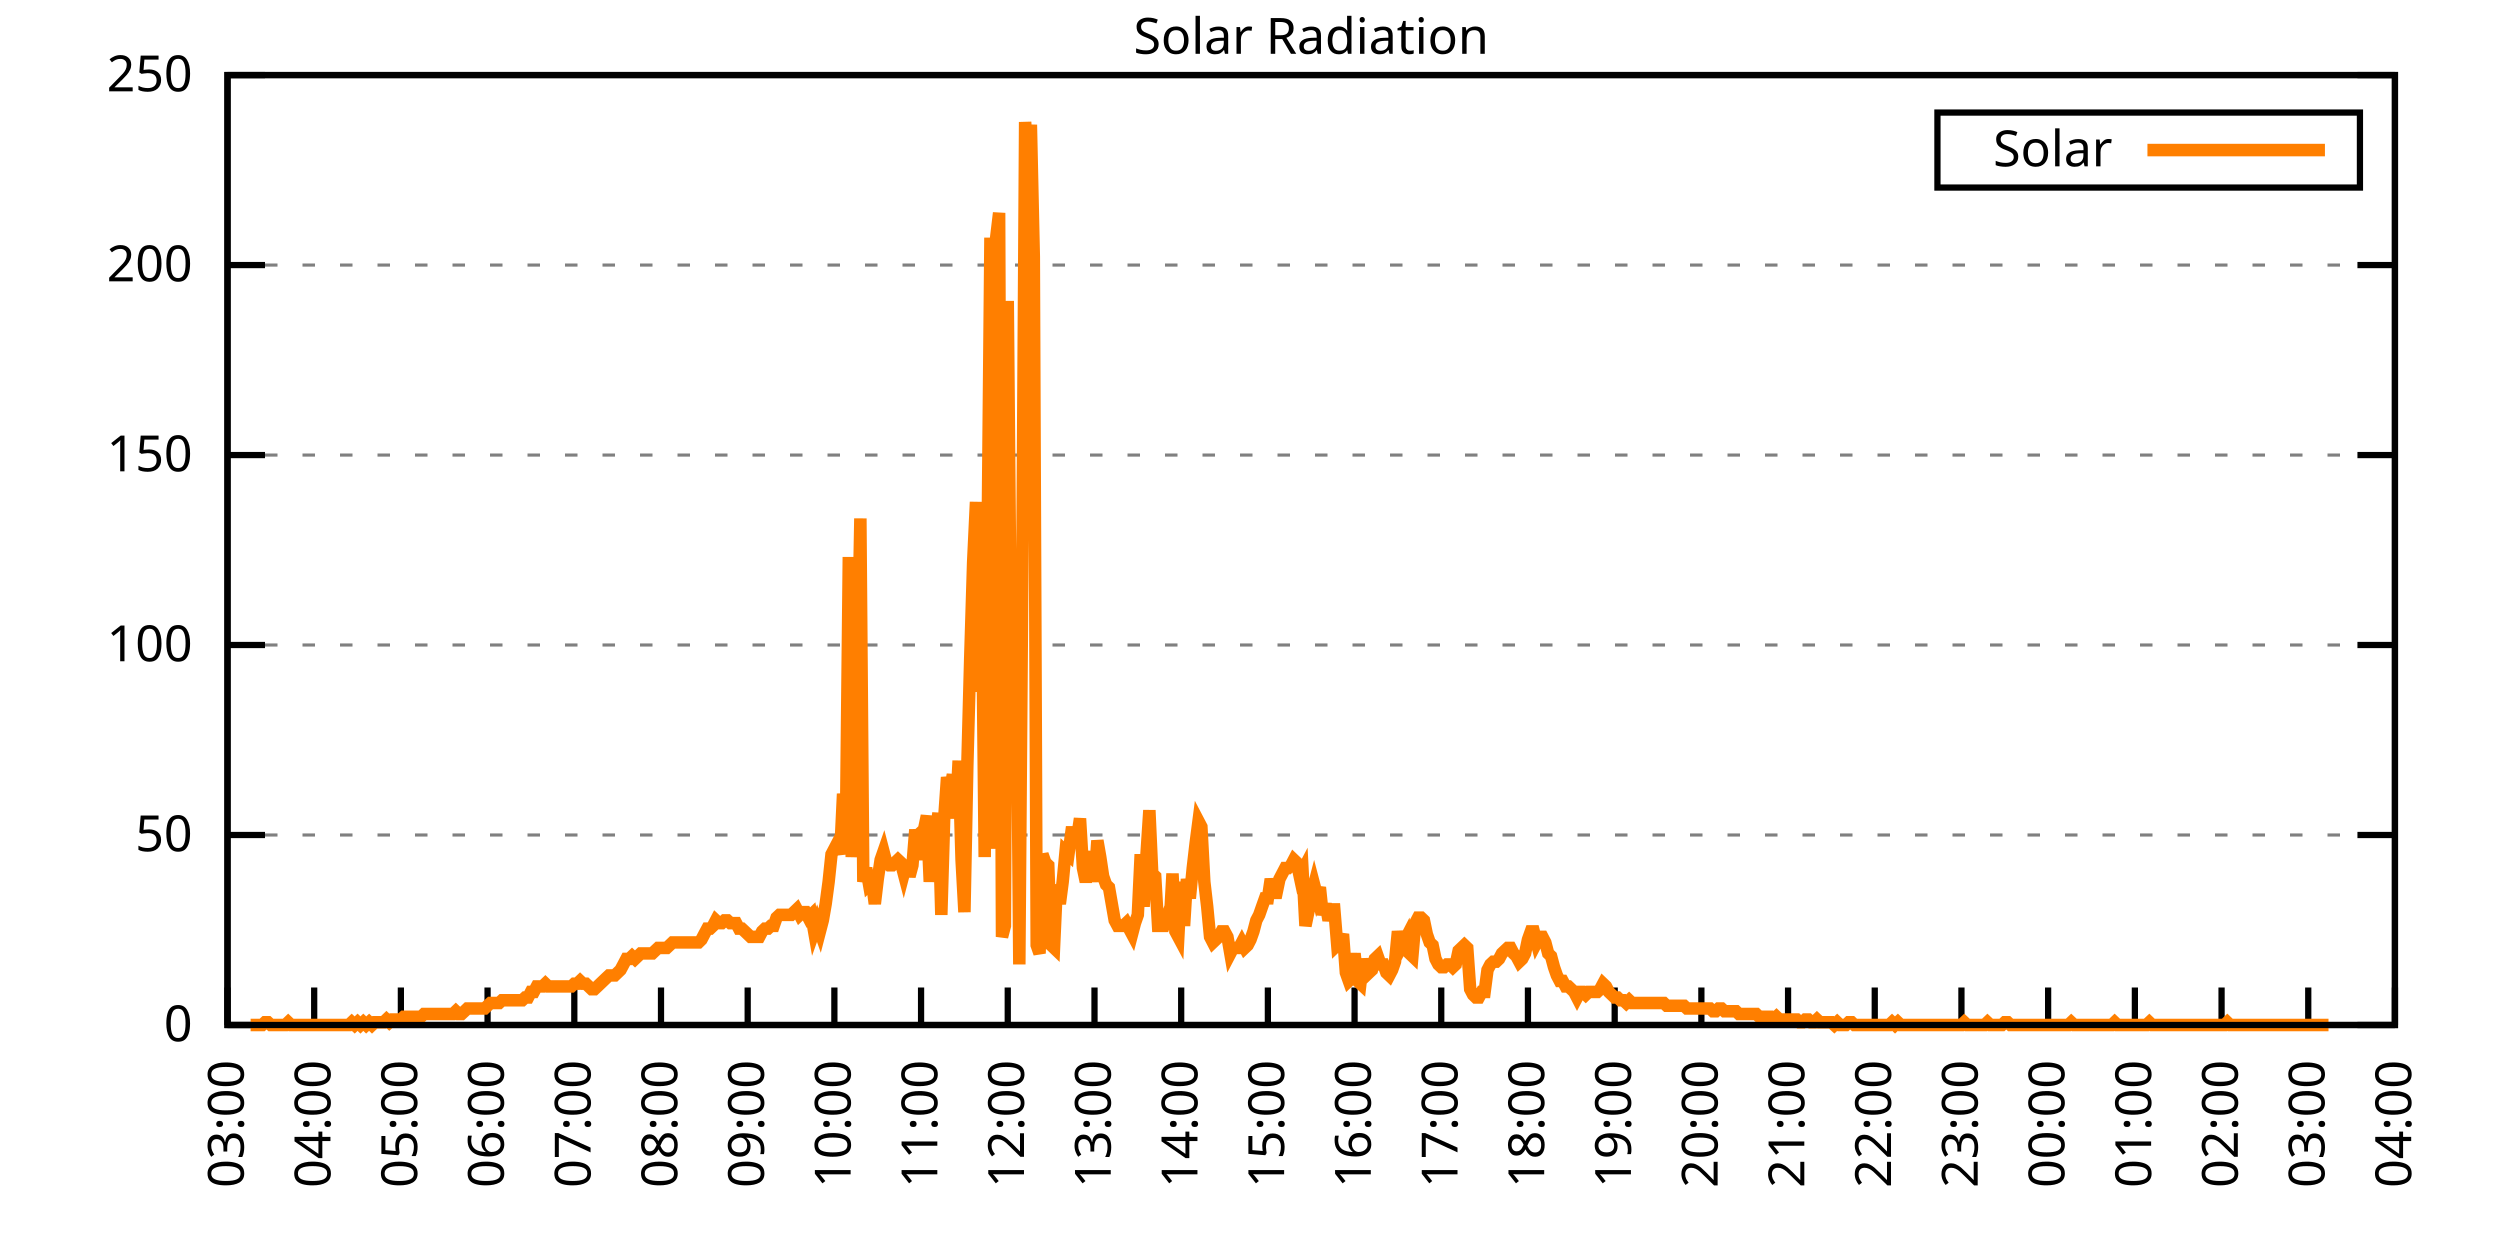
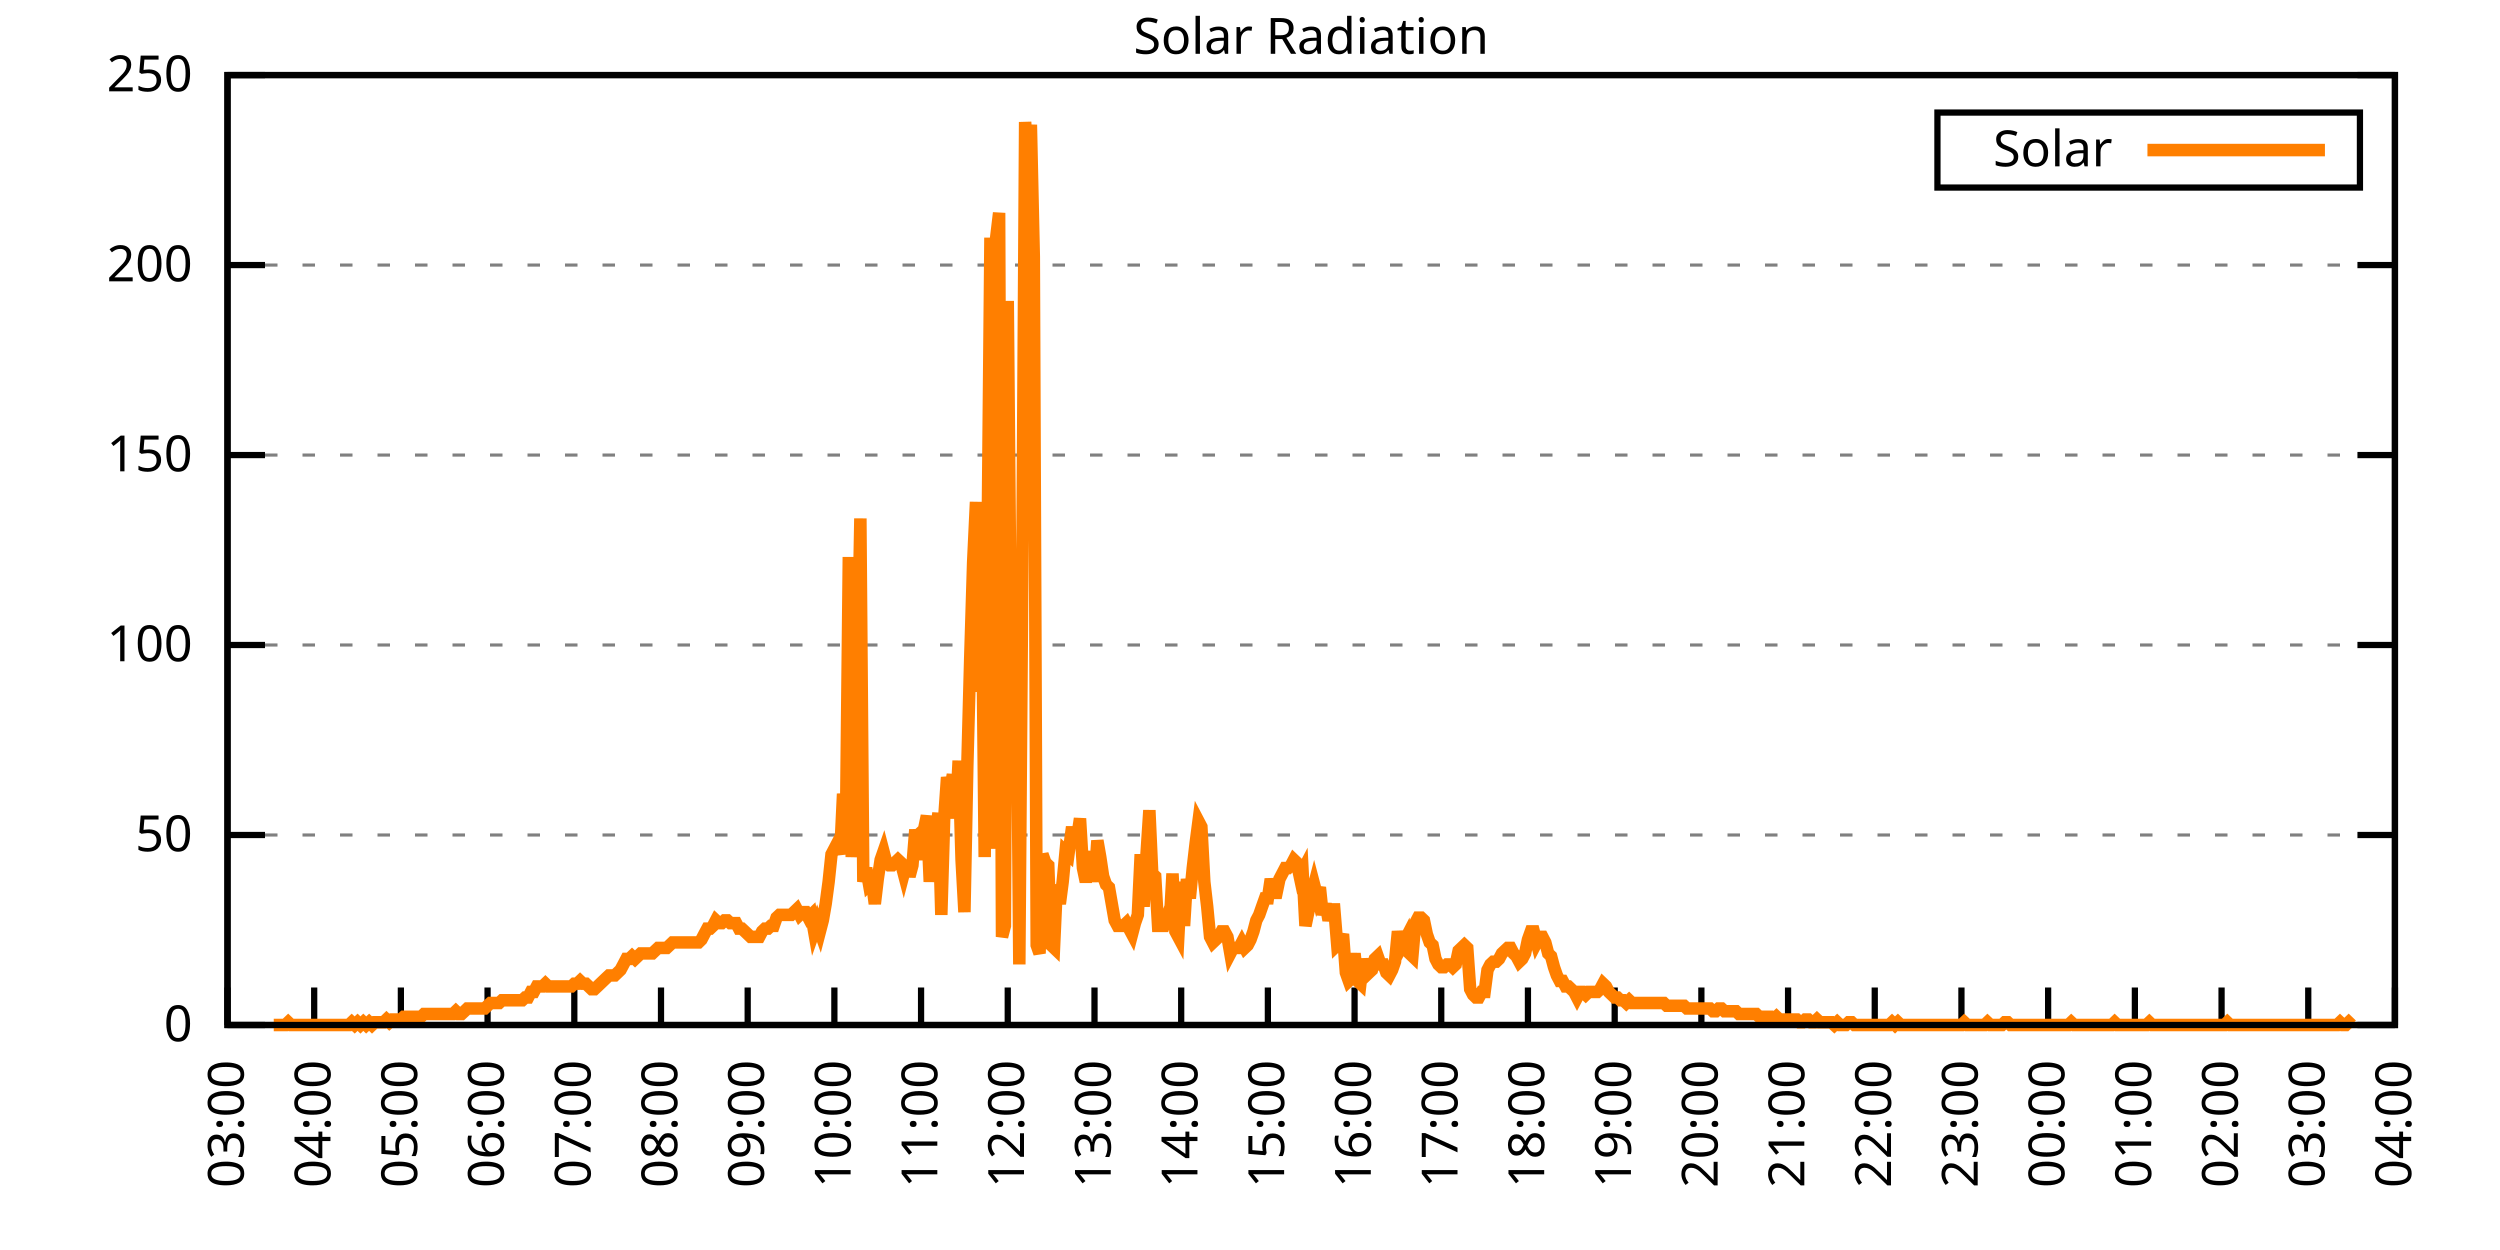
<svg xmlns="http://www.w3.org/2000/svg" xmlns:xlink="http://www.w3.org/1999/xlink" width="400" height="200" viewBox="0 0 400 200">
  <g id="gnuplot_canvas">
    <rect x="0" y="0" width="400" height="200" fill="none" />
    <defs>
      <circle id="gpDot" r="0.5" stroke-width="0.5" stroke="currentColor" />
      <path id="gpPt0" stroke-width="0.333" stroke="currentColor" d="M-1,0 h2 M0,-1 v2" />
      <path id="gpPt1" stroke-width="0.333" stroke="currentColor" d="M-1,-1 L1,1 M1,-1 L-1,1" />
      <path id="gpPt2" stroke-width="0.333" stroke="currentColor" d="M-1,0 L1,0 M0,-1 L0,1 M-1,-1 L1,1 M-1,1 L1,-1" />
      <rect id="gpPt3" stroke-width="0.333" stroke="currentColor" x="-1" y="-1" width="2" height="2" />
      <rect id="gpPt4" stroke-width="0.333" stroke="currentColor" fill="currentColor" x="-1" y="-1" width="2" height="2" />
      <circle id="gpPt5" stroke-width="0.333" stroke="currentColor" cx="0" cy="0" r="1" />
      <use xlink:href="#gpPt5" id="gpPt6" fill="currentColor" stroke="none" />
      <path id="gpPt7" stroke-width="0.333" stroke="currentColor" d="M0,-1.33 L-1.33,0.67 L1.33,0.67 z" />
      <use xlink:href="#gpPt7" id="gpPt8" fill="currentColor" stroke="none" />
      <use xlink:href="#gpPt7" id="gpPt9" stroke="currentColor" transform="rotate(180)" />
      <use xlink:href="#gpPt9" id="gpPt10" fill="currentColor" stroke="none" />
      <use xlink:href="#gpPt3" id="gpPt11" stroke="currentColor" transform="rotate(45)" />
      <use xlink:href="#gpPt11" id="gpPt12" fill="currentColor" stroke="none" />
      <path id="gpPt13" stroke-width="0.333" stroke="currentColor" d="M0,1.330 L1.265,0.411 L0.782,-1.067 L-0.782,-1.076 L-1.265,0.411 z" />
      <use xlink:href="#gpPt13" id="gpPt14" fill="currentColor" stroke="none" />
      <filter id="textbox" filterUnits="objectBoundingBox" x="0" y="0" height="1" width="1">
        <feFlood flood-color="white" flood-opacity="1" result="bgnd" />
        <feComposite in="SourceGraphic" in2="bgnd" operator="atop" />
      </filter>
      <filter id="greybox" filterUnits="objectBoundingBox" x="0" y="0" height="1" width="1">
        <feFlood flood-color="lightgrey" flood-opacity="1" result="grey" />
        <feComposite in="SourceGraphic" in2="grey" operator="atop" />
      </filter>
    </defs>
    <g fill="none" color="white" stroke="currentColor" stroke-width="1.00" stroke-linecap="butt" stroke-linejoin="miter">
</g>
    <g fill="none" color="black" stroke="currentColor" stroke-width="1.00" stroke-linecap="butt" stroke-linejoin="miter">
      <g stroke="none" shape-rendering="crispEdges">
        <polygon fill="rgb(255, 255, 255)" points="36.40,164.00 383.18,164.00 383.18,12.02 36.40,12.02 " />
      </g>
    </g>
    <g fill="none" color="black" stroke="currentColor" stroke-width="1.00" stroke-linecap="butt" stroke-linejoin="miter">
</g>
    <g fill="none" color="black" stroke="black" stroke-width="0.50" stroke-linecap="butt" stroke-linejoin="miter">
</g>
    <g fill="none" color="gray" stroke="currentColor" stroke-width="0.50" stroke-linecap="butt" stroke-linejoin="miter">
      <path stroke="gray" stroke-dasharray="2,4" class="gridline" d="M36.40,164.00 L383.19,164.00  " />
    </g>
    <g fill="none" color="gray" stroke="gray" stroke-width="1.00" stroke-linecap="butt" stroke-linejoin="miter">
</g>
    <g fill="none" color="black" stroke="currentColor" stroke-width="1.00" stroke-linecap="butt" stroke-linejoin="miter">
      <path stroke="black" d="M36.40,164.00 L42.40,164.00 M383.19,164.00 L377.19,164.00  " />
      <g transform="translate(30.80,166.60)" stroke="none" fill="black" font-family="Sans" font-size="8.00" text-anchor="end">
        <text>
          <tspan font-family="Sans"> 0</tspan>
        </text>
      </g>
    </g>
    <g fill="none" color="black" stroke="currentColor" stroke-width="1.00" stroke-linecap="butt" stroke-linejoin="miter">
</g>
    <g fill="none" color="black" stroke="black" stroke-width="0.50" stroke-linecap="butt" stroke-linejoin="miter">
</g>
    <g fill="none" color="gray" stroke="currentColor" stroke-width="0.50" stroke-linecap="butt" stroke-linejoin="miter">
      <path stroke="gray" stroke-dasharray="2,4" class="gridline" d="M36.40,133.60 L383.19,133.60  " />
    </g>
    <g fill="none" color="gray" stroke="gray" stroke-width="1.00" stroke-linecap="butt" stroke-linejoin="miter">
</g>
    <g fill="none" color="black" stroke="currentColor" stroke-width="1.00" stroke-linecap="butt" stroke-linejoin="miter">
      <path stroke="black" d="M36.40,133.60 L42.40,133.60 M383.19,133.60 L377.19,133.60  " />
      <g transform="translate(30.80,136.20)" stroke="none" fill="black" font-family="Sans" font-size="8.00" text-anchor="end">
        <text>
          <tspan font-family="Sans"> 50</tspan>
        </text>
      </g>
    </g>
    <g fill="none" color="black" stroke="currentColor" stroke-width="1.00" stroke-linecap="butt" stroke-linejoin="miter">
</g>
    <g fill="none" color="black" stroke="black" stroke-width="0.50" stroke-linecap="butt" stroke-linejoin="miter">
</g>
    <g fill="none" color="gray" stroke="currentColor" stroke-width="0.50" stroke-linecap="butt" stroke-linejoin="miter">
      <path stroke="gray" stroke-dasharray="2,4" class="gridline" d="M36.40,103.20 L383.19,103.20  " />
    </g>
    <g fill="none" color="gray" stroke="gray" stroke-width="1.00" stroke-linecap="butt" stroke-linejoin="miter">
</g>
    <g fill="none" color="black" stroke="currentColor" stroke-width="1.00" stroke-linecap="butt" stroke-linejoin="miter">
      <path stroke="black" d="M36.40,103.20 L42.40,103.20 M383.19,103.20 L377.19,103.20  " />
      <g transform="translate(30.80,105.80)" stroke="none" fill="black" font-family="Sans" font-size="8.00" text-anchor="end">
        <text>
          <tspan font-family="Sans"> 100</tspan>
        </text>
      </g>
    </g>
    <g fill="none" color="black" stroke="currentColor" stroke-width="1.00" stroke-linecap="butt" stroke-linejoin="miter">
</g>
    <g fill="none" color="black" stroke="black" stroke-width="0.50" stroke-linecap="butt" stroke-linejoin="miter">
</g>
    <g fill="none" color="gray" stroke="currentColor" stroke-width="0.50" stroke-linecap="butt" stroke-linejoin="miter">
      <path stroke="gray" stroke-dasharray="2,4" class="gridline" d="M36.40,72.81 L383.19,72.81  " />
    </g>
    <g fill="none" color="gray" stroke="gray" stroke-width="1.00" stroke-linecap="butt" stroke-linejoin="miter">
</g>
    <g fill="none" color="black" stroke="currentColor" stroke-width="1.00" stroke-linecap="butt" stroke-linejoin="miter">
      <path stroke="black" d="M36.40,72.81 L42.40,72.81 M383.19,72.81 L377.19,72.81  " />
      <g transform="translate(30.80,75.41)" stroke="none" fill="black" font-family="Sans" font-size="8.00" text-anchor="end">
        <text>
          <tspan font-family="Sans"> 150</tspan>
        </text>
      </g>
    </g>
    <g fill="none" color="black" stroke="currentColor" stroke-width="1.00" stroke-linecap="butt" stroke-linejoin="miter">
</g>
    <g fill="none" color="black" stroke="black" stroke-width="0.50" stroke-linecap="butt" stroke-linejoin="miter">
</g>
    <g fill="none" color="gray" stroke="currentColor" stroke-width="0.50" stroke-linecap="butt" stroke-linejoin="miter">
      <path stroke="gray" stroke-dasharray="2,4" class="gridline" d="M36.40,42.41 L383.19,42.41  " />
    </g>
    <g fill="none" color="gray" stroke="gray" stroke-width="1.00" stroke-linecap="butt" stroke-linejoin="miter">
</g>
    <g fill="none" color="black" stroke="currentColor" stroke-width="1.00" stroke-linecap="butt" stroke-linejoin="miter">
      <path stroke="black" d="M36.40,42.41 L42.40,42.41 M383.19,42.41 L377.19,42.41  " />
      <g transform="translate(30.80,45.01)" stroke="none" fill="black" font-family="Sans" font-size="8.00" text-anchor="end">
        <text>
          <tspan font-family="Sans"> 200</tspan>
        </text>
      </g>
    </g>
    <g fill="none" color="black" stroke="currentColor" stroke-width="1.00" stroke-linecap="butt" stroke-linejoin="miter">
</g>
    <g fill="none" color="black" stroke="black" stroke-width="0.50" stroke-linecap="butt" stroke-linejoin="miter">
</g>
    <g fill="none" color="gray" stroke="currentColor" stroke-width="0.50" stroke-linecap="butt" stroke-linejoin="miter">
      <path stroke="gray" stroke-dasharray="2,4" class="gridline" d="M36.40,12.01 L383.19,12.01  " />
    </g>
    <g fill="none" color="gray" stroke="gray" stroke-width="1.00" stroke-linecap="butt" stroke-linejoin="miter">
</g>
    <g fill="none" color="black" stroke="currentColor" stroke-width="1.00" stroke-linecap="butt" stroke-linejoin="miter">
      <path stroke="black" d="M36.40,12.01 L42.40,12.01 M383.19,12.01 L377.19,12.01  " />
      <g transform="translate(30.80,14.61)" stroke="none" fill="black" font-family="Sans" font-size="8.00" text-anchor="end">
        <text>
          <tspan font-family="Sans"> 250</tspan>
        </text>
      </g>
    </g>
    <g fill="none" color="black" stroke="currentColor" stroke-width="1.00" stroke-linecap="butt" stroke-linejoin="miter">
      <path stroke="black" d="M36.40,164.00 L36.40,158.00  " />
      <g transform="translate(39.00,169.60) rotate(270.00)" stroke="none" fill="black" font-family="Sans" font-size="8.00" text-anchor="end">
        <text>
          <tspan font-family="Sans">03:00</tspan>
        </text>
      </g>
    </g>
    <g fill="none" color="black" stroke="currentColor" stroke-width="1.00" stroke-linecap="butt" stroke-linejoin="miter">
      <path stroke="black" d="M50.27,164.00 L50.27,158.00  " />
      <g transform="translate(52.87,169.60) rotate(270.00)" stroke="none" fill="black" font-family="Sans" font-size="8.00" text-anchor="end">
        <text>
          <tspan font-family="Sans">04:00</tspan>
        </text>
      </g>
    </g>
    <g fill="none" color="black" stroke="currentColor" stroke-width="1.00" stroke-linecap="butt" stroke-linejoin="miter">
      <path stroke="black" d="M64.14,164.00 L64.14,158.00  " />
      <g transform="translate(66.74,169.60) rotate(270.00)" stroke="none" fill="black" font-family="Sans" font-size="8.00" text-anchor="end">
        <text>
          <tspan font-family="Sans">05:00</tspan>
        </text>
      </g>
    </g>
    <g fill="none" color="black" stroke="currentColor" stroke-width="1.00" stroke-linecap="butt" stroke-linejoin="miter">
      <path stroke="black" d="M78.01,164.00 L78.01,158.00  " />
      <g transform="translate(80.61,169.60) rotate(270.00)" stroke="none" fill="black" font-family="Sans" font-size="8.00" text-anchor="end">
        <text>
          <tspan font-family="Sans">06:00</tspan>
        </text>
      </g>
    </g>
    <g fill="none" color="black" stroke="currentColor" stroke-width="1.00" stroke-linecap="butt" stroke-linejoin="miter">
      <path stroke="black" d="M91.89,164.00 L91.89,158.00  " />
      <g transform="translate(94.49,169.60) rotate(270.00)" stroke="none" fill="black" font-family="Sans" font-size="8.00" text-anchor="end">
        <text>
          <tspan font-family="Sans">07:00</tspan>
        </text>
      </g>
    </g>
    <g fill="none" color="black" stroke="currentColor" stroke-width="1.00" stroke-linecap="butt" stroke-linejoin="miter">
      <path stroke="black" d="M105.76,164.00 L105.76,158.00  " />
      <g transform="translate(108.36,169.60) rotate(270.00)" stroke="none" fill="black" font-family="Sans" font-size="8.00" text-anchor="end">
        <text>
          <tspan font-family="Sans">08:00</tspan>
        </text>
      </g>
    </g>
    <g fill="none" color="black" stroke="currentColor" stroke-width="1.00" stroke-linecap="butt" stroke-linejoin="miter">
      <path stroke="black" d="M119.63,164.00 L119.63,158.00  " />
      <g transform="translate(122.23,169.60) rotate(270.00)" stroke="none" fill="black" font-family="Sans" font-size="8.00" text-anchor="end">
        <text>
          <tspan font-family="Sans">09:00</tspan>
        </text>
      </g>
    </g>
    <g fill="none" color="black" stroke="currentColor" stroke-width="1.00" stroke-linecap="butt" stroke-linejoin="miter">
      <path stroke="black" d="M133.50,164.00 L133.50,158.00  " />
      <g transform="translate(136.10,169.60) rotate(270.00)" stroke="none" fill="black" font-family="Sans" font-size="8.00" text-anchor="end">
        <text>
          <tspan font-family="Sans">10:00</tspan>
        </text>
      </g>
    </g>
    <g fill="none" color="black" stroke="currentColor" stroke-width="1.00" stroke-linecap="butt" stroke-linejoin="miter">
      <path stroke="black" d="M147.37,164.00 L147.37,158.00  " />
      <g transform="translate(149.97,169.60) rotate(270.00)" stroke="none" fill="black" font-family="Sans" font-size="8.00" text-anchor="end">
        <text>
          <tspan font-family="Sans">11:00</tspan>
        </text>
      </g>
    </g>
    <g fill="none" color="black" stroke="currentColor" stroke-width="1.00" stroke-linecap="butt" stroke-linejoin="miter">
      <path stroke="black" d="M161.24,164.00 L161.24,158.00  " />
      <g transform="translate(163.84,169.60) rotate(270.00)" stroke="none" fill="black" font-family="Sans" font-size="8.00" text-anchor="end">
        <text>
          <tspan font-family="Sans">12:00</tspan>
        </text>
      </g>
    </g>
    <g fill="none" color="black" stroke="currentColor" stroke-width="1.00" stroke-linecap="butt" stroke-linejoin="miter">
      <path stroke="black" d="M175.12,164.00 L175.12,158.00  " />
      <g transform="translate(177.72,169.60) rotate(270.00)" stroke="none" fill="black" font-family="Sans" font-size="8.00" text-anchor="end">
        <text>
          <tspan font-family="Sans">13:00</tspan>
        </text>
      </g>
    </g>
    <g fill="none" color="black" stroke="currentColor" stroke-width="1.00" stroke-linecap="butt" stroke-linejoin="miter">
      <path stroke="black" d="M188.99,164.00 L188.99,158.00  " />
      <g transform="translate(191.59,169.60) rotate(270.00)" stroke="none" fill="black" font-family="Sans" font-size="8.00" text-anchor="end">
        <text>
          <tspan font-family="Sans">14:00</tspan>
        </text>
      </g>
    </g>
    <g fill="none" color="black" stroke="currentColor" stroke-width="1.00" stroke-linecap="butt" stroke-linejoin="miter">
      <path stroke="black" d="M202.86,164.00 L202.86,158.00  " />
      <g transform="translate(205.46,169.60) rotate(270.00)" stroke="none" fill="black" font-family="Sans" font-size="8.00" text-anchor="end">
        <text>
          <tspan font-family="Sans">15:00</tspan>
        </text>
      </g>
    </g>
    <g fill="none" color="black" stroke="currentColor" stroke-width="1.00" stroke-linecap="butt" stroke-linejoin="miter">
      <path stroke="black" d="M216.73,164.00 L216.73,158.00  " />
      <g transform="translate(219.33,169.60) rotate(270.00)" stroke="none" fill="black" font-family="Sans" font-size="8.00" text-anchor="end">
        <text>
          <tspan font-family="Sans">16:00</tspan>
        </text>
      </g>
    </g>
    <g fill="none" color="black" stroke="currentColor" stroke-width="1.00" stroke-linecap="butt" stroke-linejoin="miter">
      <path stroke="black" d="M230.60,164.00 L230.60,158.00  " />
      <g transform="translate(233.20,169.60) rotate(270.00)" stroke="none" fill="black" font-family="Sans" font-size="8.00" text-anchor="end">
        <text>
          <tspan font-family="Sans">17:00</tspan>
        </text>
      </g>
    </g>
    <g fill="none" color="black" stroke="currentColor" stroke-width="1.00" stroke-linecap="butt" stroke-linejoin="miter">
      <path stroke="black" d="M244.47,164.00 L244.47,158.00  " />
      <g transform="translate(247.07,169.60) rotate(270.00)" stroke="none" fill="black" font-family="Sans" font-size="8.00" text-anchor="end">
        <text>
          <tspan font-family="Sans">18:00</tspan>
        </text>
      </g>
    </g>
    <g fill="none" color="black" stroke="currentColor" stroke-width="1.00" stroke-linecap="butt" stroke-linejoin="miter">
      <path stroke="black" d="M258.35,164.00 L258.35,158.00  " />
      <g transform="translate(260.95,169.60) rotate(270.00)" stroke="none" fill="black" font-family="Sans" font-size="8.00" text-anchor="end">
        <text>
          <tspan font-family="Sans">19:00</tspan>
        </text>
      </g>
    </g>
    <g fill="none" color="black" stroke="currentColor" stroke-width="1.00" stroke-linecap="butt" stroke-linejoin="miter">
      <path stroke="black" d="M272.22,164.00 L272.22,158.00  " />
      <g transform="translate(274.82,169.60) rotate(270.00)" stroke="none" fill="black" font-family="Sans" font-size="8.00" text-anchor="end">
        <text>
          <tspan font-family="Sans">20:00</tspan>
        </text>
      </g>
    </g>
    <g fill="none" color="black" stroke="currentColor" stroke-width="1.00" stroke-linecap="butt" stroke-linejoin="miter">
      <path stroke="black" d="M286.09,164.00 L286.09,158.00  " />
      <g transform="translate(288.69,169.60) rotate(270.00)" stroke="none" fill="black" font-family="Sans" font-size="8.00" text-anchor="end">
        <text>
          <tspan font-family="Sans">21:00</tspan>
        </text>
      </g>
    </g>
    <g fill="none" color="black" stroke="currentColor" stroke-width="1.00" stroke-linecap="butt" stroke-linejoin="miter">
      <path stroke="black" d="M299.96,164.00 L299.96,158.00  " />
      <g transform="translate(302.56,169.60) rotate(270.00)" stroke="none" fill="black" font-family="Sans" font-size="8.00" text-anchor="end">
        <text>
          <tspan font-family="Sans">22:00</tspan>
        </text>
      </g>
    </g>
    <g fill="none" color="black" stroke="currentColor" stroke-width="1.00" stroke-linecap="butt" stroke-linejoin="miter">
      <path stroke="black" d="M313.83,164.00 L313.83,158.00  " />
      <g transform="translate(316.43,169.60) rotate(270.00)" stroke="none" fill="black" font-family="Sans" font-size="8.00" text-anchor="end">
        <text>
          <tspan font-family="Sans">23:00</tspan>
        </text>
      </g>
    </g>
    <g fill="none" color="black" stroke="currentColor" stroke-width="1.00" stroke-linecap="butt" stroke-linejoin="miter">
      <path stroke="black" d="M327.70,164.00 L327.70,158.00  " />
      <g transform="translate(330.30,169.60) rotate(270.00)" stroke="none" fill="black" font-family="Sans" font-size="8.00" text-anchor="end">
        <text>
          <tspan font-family="Sans">00:00</tspan>
        </text>
      </g>
    </g>
    <g fill="none" color="black" stroke="currentColor" stroke-width="1.00" stroke-linecap="butt" stroke-linejoin="miter">
      <path stroke="black" d="M341.58,164.00 L341.58,158.00  " />
      <g transform="translate(344.18,169.60) rotate(270.00)" stroke="none" fill="black" font-family="Sans" font-size="8.00" text-anchor="end">
        <text>
          <tspan font-family="Sans">01:00</tspan>
        </text>
      </g>
    </g>
    <g fill="none" color="black" stroke="currentColor" stroke-width="1.00" stroke-linecap="butt" stroke-linejoin="miter">
      <path stroke="black" d="M355.45,164.00 L355.45,158.00  " />
      <g transform="translate(358.05,169.60) rotate(270.00)" stroke="none" fill="black" font-family="Sans" font-size="8.00" text-anchor="end">
        <text>
          <tspan font-family="Sans">02:00</tspan>
        </text>
      </g>
    </g>
    <g fill="none" color="black" stroke="currentColor" stroke-width="1.00" stroke-linecap="butt" stroke-linejoin="miter">
      <path stroke="black" d="M369.32,164.00 L369.32,158.00  " />
      <g transform="translate(371.92,169.60) rotate(270.00)" stroke="none" fill="black" font-family="Sans" font-size="8.00" text-anchor="end">
        <text>
          <tspan font-family="Sans">03:00</tspan>
        </text>
      </g>
    </g>
    <g fill="none" color="black" stroke="currentColor" stroke-width="1.00" stroke-linecap="butt" stroke-linejoin="miter">
      <path stroke="black" d="M383.19,164.00 L383.19,158.00  " />
      <g transform="translate(385.79,169.60) rotate(270.00)" stroke="none" fill="black" font-family="Sans" font-size="8.00" text-anchor="end">
        <text>
          <tspan font-family="Sans">04:00</tspan>
        </text>
      </g>
    </g>
    <g fill="none" color="black" stroke="currentColor" stroke-width="1.00" stroke-linecap="butt" stroke-linejoin="miter">
</g>
    <g fill="none" color="black" stroke="currentColor" stroke-width="1.00" stroke-linecap="butt" stroke-linejoin="miter">
      <path stroke="black" d="M36.40,12.01 L36.40,164.00 L383.19,164.00 L383.19,12.01 L36.40,12.01 Z  " />
    </g>
    <g fill="none" color="black" stroke="currentColor" stroke-width="1.00" stroke-linecap="butt" stroke-linejoin="miter">
</g>
    <g fill="none" color="black" stroke="currentColor" stroke-width="1.00" stroke-linecap="butt" stroke-linejoin="miter">
      <path stroke="black" d="M309.99,30.01 L309.99,18.01 L377.59,18.01 L377.59,30.01 L309.99,30.01 Z  " />
    </g>
    <g id="Solar_Radiation_plot_1">
      <g fill="none" color="white" stroke="black" stroke-width="2.00" stroke-linecap="butt" stroke-linejoin="miter">
</g>
      <g fill="none" color="black" stroke="currentColor" stroke-width="2.00" stroke-linecap="butt" stroke-linejoin="miter">
        <g transform="translate(337.99,26.61)" stroke="none" fill="black" font-family="Sans" font-size="8.00" text-anchor="end">
          <text>
            <tspan font-family="Sans">Solar</tspan>
          </text>
        </g>
      </g>
      <g fill="none" color="black" stroke="currentColor" stroke-width="2.00" stroke-linecap="butt" stroke-linejoin="miter">
-         <path stroke="rgb(255, 127,   0)" d="M343.59,24.01 L371.99,24.01 M40.10,164.00 L40.56,164.00 L41.02,164.00 L41.49,164.00 L41.95,164.00 L42.41,163.56   L42.87,163.56 L43.34,164.00 L43.80,164.00 L44.26,164.00 L44.72,164.00 L45.19,164.00 L45.65,164.00 L46.11,163.56   L46.57,164.00 L47.03,164.00 L47.50,164.00 L47.96,164.00 L48.42,164.00 L48.88,164.00 L49.35,164.00 L49.81,164.00   L50.27,164.00 L50.73,164.00 L51.20,164.00 L51.66,164.00 L52.12,164.00 L52.58,164.00 L53.05,164.00 L53.51,164.00   L53.97,164.00 L54.43,164.00 L54.90,164.00 L55.36,164.00 L55.82,164.00 L56.28,163.56 L56.75,164.00 L57.21,163.56   L57.67,164.00 L58.13,163.56 L58.59,164.00 L59.06,163.56 L59.52,164.00 L59.98,163.56 L60.44,163.56 L60.91,163.56   L61.37,163.56 L61.83,163.12 L62.29,163.56 L62.76,163.12 L63.22,163.12 L63.68,163.12 L64.14,163.12 L64.61,162.68   L65.07,162.68 L65.53,162.68 L65.99,162.68 L66.46,162.68 L66.92,162.68 L67.38,162.68 L67.84,162.24 L68.30,162.24   L68.77,162.24 L69.23,162.24 L69.69,162.24 L70.15,162.24 L70.62,162.24 L71.08,162.24 L71.54,162.24 L72.00,162.24   L72.47,162.24 L72.93,161.80 L73.39,162.24 L73.85,162.24 L74.32,161.80 L74.78,161.36 L75.24,161.36 L75.70,161.36   L76.17,161.36 L76.63,161.36 L77.09,161.36 L77.55,161.36 L78.01,160.92 L78.48,160.48 L78.94,160.48 L79.40,160.48   L79.86,160.48 L80.33,160.04 L80.79,160.04 L81.25,160.04 L81.71,160.04 L82.18,160.04 L82.64,160.04 L83.10,160.04   L83.56,160.04 L84.03,159.60 L84.49,159.60 L84.95,158.71 L85.41,158.71 L85.88,157.83 L86.34,157.83 L86.80,157.83   L87.26,157.39 L87.72,157.83 L88.19,157.83 L88.65,157.83 L89.11,157.83 L89.57,157.83 L90.04,157.83 L90.50,157.83   L90.96,157.83 L91.42,157.83 L91.89,157.39 L92.35,157.39 L92.81,156.95 L93.27,157.39 L93.74,157.39 L94.20,157.83   L94.66,158.27 L95.12,158.27 L95.59,157.83 L96.05,157.39 L96.51,156.95 L96.97,156.51 L97.44,156.07 L97.90,156.07   L98.36,156.07 L98.82,155.63 L99.28,155.19 L99.75,154.31 L100.21,153.43 L100.67,153.43 L101.13,152.99 L101.60,153.43   L102.06,152.99 L102.52,152.55 L102.98,152.55 L103.45,152.55 L103.91,152.55 L104.37,152.55 L104.83,152.11 L105.30,151.67   L105.76,151.67 L106.22,151.67 L106.68,151.67 L107.15,151.23 L107.61,150.79 L108.07,150.79 L108.53,150.79 L108.99,150.79   L109.46,150.79 L109.92,150.79 L110.38,150.79 L110.84,150.79 L111.31,150.79 L111.77,150.79 L112.23,150.34 L112.69,149.46   L113.16,148.58 L113.62,148.58 L114.08,148.14 L114.54,147.26 L115.01,147.70 L115.47,147.70 L115.93,147.26 L116.39,147.26   L116.86,147.70 L117.32,147.70 L117.78,147.70 L118.24,148.58 L118.70,148.58 L119.17,149.02 L119.63,149.46 L120.09,149.90   L120.55,149.90 L121.02,149.90 L121.48,149.90 L121.94,149.02 L122.40,148.58 L122.87,148.58 L123.33,148.14 L123.79,148.14   L124.25,146.82 L124.72,146.38 L125.18,146.38 L125.64,146.38 L126.10,146.38 L126.57,146.38 L127.03,145.94 L127.49,145.50   L127.95,146.38 L128.41,145.94 L128.88,145.94 L129.34,146.82 L129.80,146.38 L130.26,149.02 L130.73,147.70 L131.19,149.02   L131.65,147.26 L132.11,144.62 L132.58,141.09 L133.04,136.69 L133.50,135.81 L133.96,134.93 L134.43,136.69 L134.89,127.00   L135.35,132.73 L135.81,89.12 L136.28,137.13 L136.74,127.88 L137.20,107.62 L137.66,82.95 L138.13,141.09 L138.59,138.89   L139.05,141.54 L139.51,141.09 L139.97,144.62 L140.44,140.65 L140.90,137.57 L141.36,136.25 L141.82,138.01 L142.29,138.45   L142.75,138.45 L143.21,138.01 L143.67,137.57 L144.14,138.01 L144.60,139.77 L145.06,138.01 L145.52,140.21 L145.99,138.45   L146.45,132.73 L146.91,137.57 L147.37,133.17 L147.84,132.73 L148.30,130.52 L148.76,141.09 L149.22,133.61 L149.68,133.61   L150.15,130.08 L150.61,146.38 L151.07,130.96 L151.53,124.36 L152.00,126.56 L152.46,123.92 L152.92,130.96 L153.38,121.71   L153.85,137.57 L154.31,145.94 L154.77,122.59 L155.23,105.41 L155.70,90.00 L156.16,80.31 L156.62,110.70 L157.08,91.32   L157.55,137.13 L158.01,87.35 L158.47,38.02 L158.93,135.81 L159.39,38.02 L159.86,34.06 L160.32,149.90 L160.78,148.14   L161.24,48.15 L161.71,101.45 L162.17,105.86 L162.63,100.13 L163.09,154.31 L163.56,92.64 L164.02,19.52 L164.48,26.57   L164.94,19.96 L165.41,41.10 L165.87,151.23 L166.33,152.55 L166.79,136.69 L167.26,138.01 L167.72,138.45 L168.18,151.23   L168.64,151.67 L169.10,141.54 L169.57,144.62 L170.03,141.09 L170.49,136.25 L170.95,136.69 L171.42,133.17 L171.88,133.17   L172.34,134.05 L172.80,130.96 L173.27,138.89 L173.73,141.09 L174.19,138.89 L174.65,136.25 L175.12,141.09 L175.58,134.49   L176.04,137.13 L176.50,140.21 L176.97,141.54 L177.43,141.98 L177.89,144.62 L178.35,147.26 L178.82,148.14 L179.28,148.14   L179.74,148.14 L180.20,147.70 L180.66,148.58 L181.13,149.46 L181.59,147.70 L182.05,146.38 L182.51,136.69 L182.98,145.06   L183.44,136.69 L183.90,129.64 L184.36,139.77 L184.83,140.21 L185.29,148.14 L185.75,148.14 L186.21,148.14 L186.68,146.82   L187.14,148.14 L187.60,139.77 L188.06,149.02 L188.53,149.90 L188.99,141.09 L189.45,148.14 L189.91,140.65 L190.37,143.74   L190.84,138.89 L191.30,134.93 L191.76,131.40 L192.22,132.28 L192.69,141.09 L193.15,145.06 L193.61,149.90 L194.07,150.79   L194.54,150.34 L195.00,149.90 L195.46,149.02 L195.92,149.02 L196.39,149.90 L196.85,152.55 L197.31,151.67 L197.77,151.67   L198.24,151.67 L198.70,150.79 L199.16,151.67 L199.62,151.23 L200.08,150.34 L200.55,149.02 L201.01,147.26 L201.47,146.38   L201.93,145.06 L202.40,143.74 L202.86,143.74 L203.32,140.65 L203.78,142.86 L204.25,142.86 L204.71,140.65 L205.17,139.77   L205.63,138.89 L206.10,138.89 L206.56,138.45 L207.02,137.57 L207.48,138.01 L207.95,140.21 L208.41,139.33 L208.87,148.14   L209.33,145.94 L209.80,143.30 L210.26,141.54 L210.72,143.30 L211.18,141.98 L211.64,146.38 L212.11,144.62 L212.57,147.26   L213.03,145.50 L213.49,145.50 L213.96,151.23 L214.42,150.79 L214.88,149.46 L215.34,155.63 L215.81,156.95 L216.27,156.51   L216.73,152.55 L217.19,156.95 L217.66,157.39 L218.12,153.43 L218.58,156.07 L219.04,155.63 L219.51,155.19 L219.97,153.43   L220.43,152.99 L220.89,154.31 L221.35,154.31 L221.82,155.63 L222.28,156.07 L222.74,155.19 L223.20,153.87 L223.67,149.02   L224.13,151.67 L224.59,150.79 L225.05,149.90 L225.52,152.55 L225.98,152.99 L226.44,147.70 L226.90,146.82 L227.37,146.82   L227.83,147.26 L228.29,149.46 L228.75,150.79 L229.22,151.23 L229.68,153.43 L230.14,154.31 L230.60,154.75 L231.06,154.75   L231.53,154.31 L231.99,154.31 L232.45,154.75 L232.91,154.31 L233.38,152.11 L233.84,151.67 L234.30,151.23 L234.76,151.67   L235.23,158.27 L235.69,159.15 L236.15,159.60 L236.61,159.60 L237.08,158.71 L237.54,158.71 L238.00,155.19 L238.46,154.31   L238.93,153.87 L239.39,153.87 L239.85,153.43 L240.31,152.55 L240.77,152.11 L241.24,151.67 L241.70,151.67 L242.16,152.55   L242.62,152.99 L243.09,153.87 L243.55,153.43 L244.01,152.55 L244.47,150.34 L244.94,149.02 L245.40,149.02 L245.86,150.79   L246.32,149.90 L246.79,149.90 L247.25,150.79 L247.71,152.55 L248.17,152.99 L248.64,154.75 L249.10,156.07 L249.56,156.95   L250.02,156.95 L250.49,157.83 L250.95,157.83 L251.41,158.27 L251.87,158.71 L252.33,159.60 L252.80,158.71 L253.26,158.71   L253.72,159.15 L254.18,158.71 L254.65,158.71 L255.11,158.71 L255.57,158.71 L256.03,158.27 L256.50,157.39 L256.96,157.83   L257.42,158.71 L257.88,159.15 L258.35,159.60 L258.81,159.60 L259.27,160.04 L259.73,160.04 L260.20,160.48 L260.66,160.04   L261.12,160.48 L261.58,160.48 L262.04,160.48 L262.51,160.48 L262.97,160.48 L263.43,160.48 L263.89,160.48 L264.36,160.48   L264.82,160.48 L265.28,160.48 L265.74,160.48 L266.21,160.48 L266.67,160.92 L267.13,160.92 L267.59,160.92 L268.06,160.92   L268.52,160.92 L268.98,160.92 L269.44,160.92 L269.91,161.36 L270.37,161.36 L270.83,161.36 L271.29,161.36 L271.75,161.36   L272.22,161.36 L272.68,161.36 L273.14,161.36 L273.60,161.36 L274.07,161.80 L274.53,161.80 L274.99,161.36 L275.45,161.36   L275.92,161.80 L276.38,161.80 L276.84,161.80 L277.30,161.80 L277.77,161.80 L278.23,162.24 L278.69,162.24 L279.15,162.24   L279.62,162.24 L280.08,162.24 L280.54,162.24 L281.00,162.24 L281.46,162.68 L281.93,162.68 L282.39,162.68 L282.85,162.68   L283.31,162.68 L283.78,163.12 L284.24,162.68 L284.70,163.12 L285.16,163.12 L285.63,163.12 L286.09,163.12 L286.55,163.12   L287.01,163.12 L287.48,163.12 L287.94,163.56 L288.40,163.56 L288.86,163.12 L289.33,163.12 L289.79,163.56 L290.25,163.56   L290.71,163.12 L291.18,163.56 L291.64,163.56 L292.10,163.56 L292.56,163.56 L293.02,163.56 L293.49,164.00 L293.95,163.56   L294.41,164.00 L294.87,164.00 L295.34,164.00 L295.80,163.56 L296.26,163.56 L296.72,164.00 L297.19,164.00 L297.65,164.00   L298.11,164.00 L298.57,164.00 L299.04,164.00 L299.50,164.00 L299.96,164.00 L300.42,164.00 L300.89,164.00 L301.35,164.00   L301.81,164.00 L302.27,164.00 L302.73,163.56 L303.20,164.00 L303.66,163.56 L304.12,164.00 L304.58,164.00 L305.05,164.00   L305.51,164.00 L305.97,164.00 L306.43,164.00 L306.90,164.00 L307.36,164.00 L307.82,164.00 L308.28,164.00 L308.75,164.00   L309.21,164.00 L309.67,164.00 L310.13,164.00 L310.60,164.00 L311.52,164.00 L311.98,164.00 L312.44,164.00 L312.91,164.00   L313.37,164.00 L313.83,164.00 L314.29,163.56 L314.76,164.00 L315.22,164.00 L315.68,164.00 L316.14,164.00 L316.61,164.00   L317.07,164.00 L317.53,164.00 L317.99,163.56 L318.46,164.00 L318.92,164.00 L319.38,164.00 L319.84,164.00 L320.31,164.00   L320.77,163.56 L321.23,163.56 L321.69,164.00 L322.15,164.00 L322.62,164.00 L323.08,164.00 L323.54,164.00 L324.00,164.00   L324.47,164.00 L324.93,164.00 L325.39,164.00 L325.85,164.00 L326.32,164.00 L326.78,164.00 L327.24,164.00 L327.70,164.00   L328.17,164.00 L328.63,164.00 L329.09,164.00 L329.55,164.00 L330.02,164.00 L330.48,164.00 L330.94,164.00 L331.40,163.56   L331.87,164.00 L332.33,164.00 L332.79,164.00 L333.25,164.00 L333.71,164.00 L334.18,164.00 L334.64,164.00 L335.10,164.00   L335.56,164.00 L336.03,164.00 L336.49,164.00 L336.95,164.00 L337.41,164.00 L337.88,164.00 L338.34,163.56 L338.80,164.00   L339.26,164.00 L339.73,164.00 L340.19,164.00 L340.65,164.00 L341.11,164.00 L341.58,164.00 L342.04,164.00 L342.50,164.00   L342.96,164.00 L343.42,164.00 L343.89,163.56 L344.35,164.00 L344.81,164.00 L345.27,164.00 L345.74,164.00 L346.20,164.00   L346.66,164.00 L347.12,164.00 L347.59,164.00 L348.05,164.00 L348.51,164.00 L348.97,164.00 L349.44,164.00 L349.90,164.00   L350.36,164.00 L350.82,164.00 L351.29,164.00 L351.75,164.00 L352.21,164.00 L352.67,164.00 L353.13,164.00 L353.60,164.00   L354.06,164.00 L354.52,164.00 L354.98,164.00 L355.45,164.00 L355.91,164.00 L356.37,163.56 L356.83,164.00 L357.30,164.00   L357.76,164.00 L358.22,164.00 L358.68,164.00 L359.15,164.00 L359.61,164.00 L360.07,164.00 L360.53,164.00 L361.00,164.00   L361.46,164.00 L361.92,164.00 L362.38,164.00 L362.84,164.00 L363.31,164.00 L363.77,164.00 L364.23,164.00 L364.69,164.00   L365.16,164.00 L365.62,164.00 L366.08,164.00 L366.54,164.00 L367.01,164.00 L367.47,164.00 L367.93,164.00 L368.39,164.00   L368.86,164.00 L369.32,164.00 L369.78,164.00 L370.24,164.00 L370.71,164.00 L371.17,164.00 L371.63,164.00 L372.09,164.00   L372.56,164.00  " />
+         <path stroke="rgb(255, 127,   0)" d="M343.59,24.01 L371.99,24.01 M43.80,164.00 L44.26,164.00 L44.72,164.00 L45.19,164.00 L45.65,164.00 L46.11,163.56   L46.57,164.00 L47.03,164.00 L47.50,164.00 L47.96,164.00 L48.42,164.00 L48.88,164.00 L49.35,164.00 L49.81,164.00   L50.27,164.00 L50.73,164.00 L51.20,164.00 L51.66,164.00 L52.12,164.00 L52.58,164.00 L53.05,164.00 L53.51,164.00   L53.97,164.00 L54.43,164.00 L54.90,164.00 L55.36,164.00 L55.82,164.00 L56.28,163.56 L56.75,164.00 L57.21,163.56   L57.67,164.00 L58.13,163.56 L58.59,164.00 L59.06,163.56 L59.52,164.00 L59.98,163.56 L60.44,163.56 L60.91,163.56   L61.37,163.56 L61.83,163.12 L62.29,163.56 L62.76,163.12 L63.22,163.12 L63.68,163.12 L64.14,163.12 L64.61,162.68   L65.07,162.68 L65.53,162.68 L65.99,162.68 L66.46,162.68 L66.92,162.68 L67.38,162.68 L67.84,162.24 L68.30,162.24   L68.77,162.24 L69.23,162.24 L69.69,162.24 L70.15,162.24 L70.62,162.24 L71.08,162.24 L71.54,162.24 L72.00,162.24   L72.47,162.24 L72.93,161.80 L73.39,162.24 L73.85,162.24 L74.32,161.80 L74.78,161.36 L75.24,161.36 L75.70,161.36   L76.17,161.36 L76.63,161.36 L77.09,161.36 L77.55,161.36 L78.01,160.92 L78.48,160.48 L78.94,160.48 L79.40,160.48   L79.86,160.48 L80.33,160.04 L80.79,160.04 L81.25,160.04 L81.71,160.04 L82.18,160.04 L82.64,160.04 L83.10,160.04   L83.56,160.04 L84.03,159.60 L84.49,159.60 L84.95,158.71 L85.41,158.71 L85.88,157.83 L86.34,157.83 L86.80,157.83   L87.26,157.39 L87.72,157.83 L88.19,157.83 L88.65,157.83 L89.11,157.83 L89.57,157.83 L90.04,157.83 L90.50,157.83   L90.96,157.83 L91.42,157.83 L91.89,157.39 L92.35,157.39 L92.81,156.95 L93.27,157.39 L93.74,157.39 L94.20,157.83   L94.66,158.27 L95.12,158.27 L95.59,157.83 L96.05,157.39 L96.51,156.95 L96.97,156.51 L97.44,156.07 L97.90,156.07   L98.36,156.07 L98.82,155.63 L99.28,155.19 L99.75,154.31 L100.21,153.43 L100.67,153.43 L101.13,152.99 L101.60,153.43   L102.06,152.99 L102.52,152.55 L102.98,152.55 L103.45,152.55 L103.91,152.55 L104.37,152.55 L104.83,152.11 L105.30,151.67   L105.76,151.67 L106.22,151.67 L106.68,151.67 L107.15,151.23 L107.61,150.79 L108.07,150.79 L108.53,150.79 L108.99,150.79   L109.46,150.79 L109.92,150.79 L110.38,150.79 L110.84,150.79 L111.31,150.79 L111.77,150.79 L112.23,150.34 L112.69,149.46   L113.16,148.58 L113.62,148.58 L114.08,148.14 L114.54,147.26 L115.01,147.70 L115.47,147.70 L115.93,147.26 L116.39,147.26   L116.86,147.70 L117.32,147.70 L117.78,147.70 L118.24,148.58 L118.70,148.58 L119.17,149.02 L119.63,149.46 L120.09,149.90   L120.55,149.90 L121.02,149.90 L121.48,149.90 L121.94,149.02 L122.40,148.58 L122.87,148.58 L123.33,148.14 L123.79,148.14   L124.25,146.82 L124.72,146.38 L125.18,146.38 L125.64,146.38 L126.10,146.38 L126.57,146.38 L127.03,145.94 L127.49,145.50   L127.95,146.38 L128.41,145.94 L128.88,145.94 L129.34,146.82 L129.80,146.38 L130.26,149.02 L130.73,147.70 L131.19,149.02   L131.65,147.26 L132.11,144.62 L132.58,141.09 L133.04,136.69 L133.50,135.81 L133.96,134.93 L134.43,136.69 L134.89,127.00   L135.35,132.73 L135.81,89.12 L136.28,137.13 L136.74,127.88 L137.20,107.62 L137.66,82.95 L138.13,141.09 L138.59,138.89   L139.05,141.54 L139.51,141.09 L139.97,144.62 L140.44,140.65 L140.90,137.57 L141.36,136.25 L141.82,138.01 L142.29,138.45   L142.75,138.45 L143.21,138.01 L143.67,137.57 L144.14,138.01 L144.60,139.77 L145.06,138.01 L145.52,140.21 L145.99,138.45   L146.45,132.73 L146.91,137.57 L147.37,133.17 L147.84,132.73 L148.30,130.52 L148.76,141.09 L149.22,133.61 L149.68,133.61   L150.15,130.08 L150.61,146.38 L151.07,130.96 L151.53,124.36 L152.00,126.56 L152.46,123.92 L152.92,130.96 L153.38,121.71   L153.85,137.57 L154.31,145.94 L154.77,122.59 L155.23,105.41 L155.70,90.00 L156.16,80.31 L156.62,110.70 L157.08,91.32   L157.55,137.13 L158.01,87.35 L158.47,38.02 L158.93,135.81 L159.39,38.02 L159.86,34.06 L160.32,149.90 L160.78,148.14   L161.24,48.15 L161.71,101.45 L162.17,105.86 L162.63,100.13 L163.09,154.31 L163.56,92.64 L164.02,19.52 L164.48,26.57   L164.94,19.96 L165.41,41.10 L165.87,151.23 L166.33,152.55 L166.79,136.69 L167.26,138.01 L167.72,138.45 L168.18,151.23   L168.64,151.67 L169.10,141.54 L169.57,144.62 L170.03,141.09 L170.49,136.25 L170.95,136.69 L171.42,133.17 L171.88,133.17   L172.34,134.05 L172.80,130.96 L173.27,138.89 L173.73,141.09 L174.19,138.89 L174.65,136.25 L175.12,141.09 L175.58,134.49   L176.04,137.13 L176.50,140.21 L176.97,141.54 L177.43,141.98 L177.89,144.62 L178.35,147.26 L178.82,148.14 L179.28,148.14   L179.74,148.14 L180.20,147.70 L180.66,148.58 L181.13,149.46 L181.59,147.70 L182.05,146.38 L182.51,136.69 L182.98,145.06   L183.44,136.69 L183.90,129.64 L184.36,139.77 L184.83,140.21 L185.29,148.14 L185.75,148.14 L186.21,148.14 L186.68,146.82   L187.14,148.14 L187.60,139.77 L188.06,149.02 L188.53,149.90 L188.99,141.09 L189.45,148.14 L189.91,140.65 L190.37,143.74   L190.84,138.89 L191.30,134.93 L191.76,131.40 L192.22,132.28 L192.69,141.09 L193.15,145.06 L193.61,149.90 L194.07,150.79   L194.54,150.34 L195.00,149.90 L195.46,149.02 L195.92,149.02 L196.39,149.90 L196.85,152.55 L197.31,151.67 L197.77,151.67   L198.24,151.67 L198.70,150.79 L199.16,151.67 L199.62,151.23 L200.08,150.34 L200.55,149.02 L201.01,147.26 L201.47,146.38   L201.93,145.06 L202.40,143.74 L202.86,143.74 L203.32,140.65 L203.78,142.86 L204.25,142.86 L204.71,140.65 L205.17,139.77   L205.63,138.89 L206.10,138.89 L206.56,138.45 L207.02,137.57 L207.48,138.01 L207.95,140.21 L208.41,139.33 L208.87,148.14   L209.33,145.94 L209.80,143.30 L210.26,141.54 L210.72,143.30 L211.18,141.98 L211.64,146.38 L212.11,144.62 L212.57,147.26   L213.03,145.50 L213.49,145.50 L213.96,151.23 L214.42,150.79 L214.88,149.46 L215.34,155.63 L215.81,156.95 L216.27,156.51   L216.73,152.55 L217.19,156.95 L217.66,157.39 L218.12,153.43 L218.58,156.07 L219.04,155.63 L219.51,155.19 L219.97,153.43   L220.43,152.99 L220.89,154.31 L221.35,154.31 L221.82,155.63 L222.28,156.07 L222.74,155.19 L223.20,153.87 L223.67,149.02   L224.13,151.67 L224.59,150.79 L225.05,149.90 L225.52,152.55 L225.98,152.99 L226.44,147.70 L226.90,146.82 L227.37,146.82   L227.83,147.26 L228.29,149.46 L228.75,150.79 L229.22,151.23 L229.68,153.43 L230.14,154.31 L230.60,154.75 L231.06,154.75   L231.53,154.31 L231.99,154.31 L232.45,154.75 L232.91,154.31 L233.38,152.11 L233.84,151.67 L234.30,151.23 L234.76,151.67   L235.23,158.27 L235.69,159.15 L236.15,159.60 L236.61,159.60 L237.08,158.71 L237.54,158.71 L238.00,155.19 L238.46,154.31   L238.93,153.87 L239.39,153.87 L239.85,153.43 L240.31,152.55 L240.77,152.11 L241.24,151.67 L241.70,151.67 L242.16,152.55   L242.62,152.99 L243.09,153.87 L243.55,153.43 L244.01,152.55 L244.47,150.34 L244.94,149.02 L245.40,149.02 L245.86,150.79   L246.32,149.90 L246.79,149.90 L247.25,150.79 L247.71,152.55 L248.17,152.99 L248.64,154.75 L249.10,156.07 L249.56,156.95   L250.02,156.95 L250.49,157.83 L250.95,157.83 L251.41,158.27 L251.87,158.71 L252.33,159.60 L252.80,158.71 L253.26,158.71   L253.72,159.15 L254.18,158.71 L254.65,158.71 L255.11,158.71 L255.57,158.71 L256.03,158.27 L256.50,157.39 L256.96,157.83   L257.42,158.71 L257.88,159.15 L258.35,159.60 L258.81,159.60 L259.27,160.04 L259.73,160.04 L260.20,160.48 L260.66,160.04   L261.12,160.48 L261.58,160.48 L262.04,160.48 L262.51,160.48 L262.97,160.48 L263.43,160.48 L263.89,160.48 L264.36,160.48   L264.82,160.48 L265.28,160.48 L265.74,160.48 L266.21,160.48 L266.67,160.92 L267.13,160.92 L267.59,160.92 L268.06,160.92   L268.52,160.92 L268.98,160.92 L269.44,160.92 L269.91,161.36 L270.37,161.36 L270.83,161.36 L271.29,161.36 L271.75,161.36   L272.22,161.36 L272.68,161.36 L273.14,161.36 L273.60,161.36 L274.07,161.80 L274.53,161.80 L274.99,161.36 L275.45,161.36   L275.92,161.80 L276.38,161.80 L276.84,161.80 L277.30,161.80 L277.77,161.80 L278.23,162.24 L278.69,162.24 L279.15,162.24   L279.62,162.24 L280.08,162.24 L280.54,162.24 L281.00,162.24 L281.46,162.68 L281.93,162.68 L282.39,162.68 L282.85,162.68   L283.31,162.68 L283.78,163.12 L284.24,162.68 L284.70,163.12 L285.16,163.12 L285.63,163.12 L286.09,163.12 L286.55,163.12   L287.01,163.12 L287.48,163.12 L287.94,163.56 L288.40,163.56 L288.86,163.12 L289.33,163.12 L289.79,163.56 L290.25,163.56   L290.71,163.12 L291.18,163.56 L291.64,163.56 L292.10,163.56 L292.56,163.56 L293.02,163.56 L293.49,164.00 L293.95,163.56   L294.41,164.00 L294.87,164.00 L295.34,164.00 L295.80,163.56 L296.26,163.56 L296.72,164.00 L297.19,164.00 L297.65,164.00   L298.11,164.00 L298.57,164.00 L299.04,164.00 L299.50,164.00 L299.96,164.00 L300.42,164.00 L300.89,164.00 L301.35,164.00   L301.81,164.00 L302.27,164.00 L302.73,163.56 L303.20,164.00 L303.66,163.56 L304.12,164.00 L304.58,164.00 L305.05,164.00   L305.51,164.00 L305.97,164.00 L306.43,164.00 L306.90,164.00 L307.36,164.00 L307.82,164.00 L308.28,164.00 L308.75,164.00   L309.21,164.00 L309.67,164.00 L310.13,164.00 L310.60,164.00 L311.52,164.00 L311.98,164.00 L312.44,164.00 L312.91,164.00   L313.37,164.00 L313.83,164.00 L314.29,163.56 L314.76,164.00 L315.22,164.00 L315.68,164.00 L316.14,164.00 L316.61,164.00   L317.07,164.00 L317.53,164.00 L317.99,163.56 L318.46,164.00 L318.92,164.00 L319.38,164.00 L319.84,164.00 L320.31,164.00   L320.77,163.56 L321.23,163.56 L321.69,164.00 L322.15,164.00 L322.62,164.00 L323.08,164.00 L323.54,164.00 L324.00,164.00   L324.47,164.00 L324.93,164.00 L325.39,164.00 L325.85,164.00 L326.32,164.00 L326.78,164.00 L327.24,164.00 L327.70,164.00   L328.17,164.00 L328.63,164.00 L329.09,164.00 L329.55,164.00 L330.02,164.00 L330.48,164.00 L330.94,164.00 L331.40,163.56   L331.87,164.00 L332.33,164.00 L332.79,164.00 L333.25,164.00 L333.71,164.00 L334.18,164.00 L334.64,164.00 L335.10,164.00   L335.56,164.00 L336.03,164.00 L336.49,164.00 L336.95,164.00 L337.41,164.00 L337.88,164.00 L338.34,163.56 L338.80,164.00   L339.26,164.00 L339.73,164.00 L340.19,164.00 L340.65,164.00 L341.11,164.00 L341.58,164.00 L342.04,164.00 L342.50,164.00   L342.96,164.00 L343.42,164.00 L343.89,163.56 L344.35,164.00 L344.81,164.00 L345.27,164.00 L345.74,164.00 L346.20,164.00   L346.66,164.00 L347.12,164.00 L347.59,164.00 L348.05,164.00 L348.51,164.00 L348.97,164.00 L349.44,164.00 L349.90,164.00   L350.36,164.00 L350.82,164.00 L351.29,164.00 L351.75,164.00 L352.21,164.00 L352.67,164.00 L353.13,164.00 L353.60,164.00   L354.06,164.00 L354.52,164.00 L354.98,164.00 L355.45,164.00 L355.91,164.00 L356.37,163.56 L356.83,164.00 L357.30,164.00   L357.76,164.00 L358.22,164.00 L358.68,164.00 L359.15,164.00 L359.61,164.00 L360.07,164.00 L360.53,164.00 L361.00,164.00   L361.46,164.00 L361.92,164.00 L362.38,164.00 L362.84,164.00 L363.31,164.00 L363.77,164.00 L364.23,164.00 L364.69,164.00   L365.16,164.00 L365.62,164.00 L366.08,164.00 L366.54,164.00 L367.01,164.00 L367.47,164.00 L367.93,164.00 L368.39,164.00   L368.86,164.00 L369.32,164.00 L369.78,164.00 L370.24,164.00 L370.71,164.00 L371.17,164.00 L371.63,164.00 L372.09,164.00   L372.56,164.00 L373.02,164.00 L373.48,164.00 L373.94,164.00 L374.40,163.56 L374.87,164.00 L375.33,164.00 L375.79,163.56   L376.25,164.00  " />
      </g>
    </g>
    <g fill="none" color="black" stroke="currentColor" stroke-width="2.00" stroke-linecap="butt" stroke-linejoin="miter">
</g>
    <g fill="none" color="black" stroke="black" stroke-width="1.00" stroke-linecap="butt" stroke-linejoin="miter">
</g>
    <g fill="none" color="black" stroke="currentColor" stroke-width="1.00" stroke-linecap="butt" stroke-linejoin="miter">
      <path stroke="black" d="M36.40,12.01 L36.40,164.00 L383.19,164.00 L383.19,12.01 L36.40,12.01 Z  " />
      <g transform="translate(6.80,88.01) rotate(270.00)" stroke="none" fill="black" font-family="Sans" font-size="8.00" text-anchor="middle">
        <text />
      </g>
    </g>
    <g fill="none" color="black" stroke="currentColor" stroke-width="1.00" stroke-linecap="butt" stroke-linejoin="miter">
</g>
    <g fill="none" color="black" stroke="currentColor" stroke-width="1.00" stroke-linecap="butt" stroke-linejoin="miter">
      <g transform="translate(209.79,8.61)" stroke="none" fill="black" font-family="Sans" font-size="8.00" text-anchor="middle">
        <text>
          <tspan font-family="Sans">Solar Radiation</tspan>
        </text>
      </g>
    </g>
    <g fill="none" color="black" stroke="currentColor" stroke-width="1.00" stroke-linecap="butt" stroke-linejoin="miter">
</g>
  </g>
</svg>
